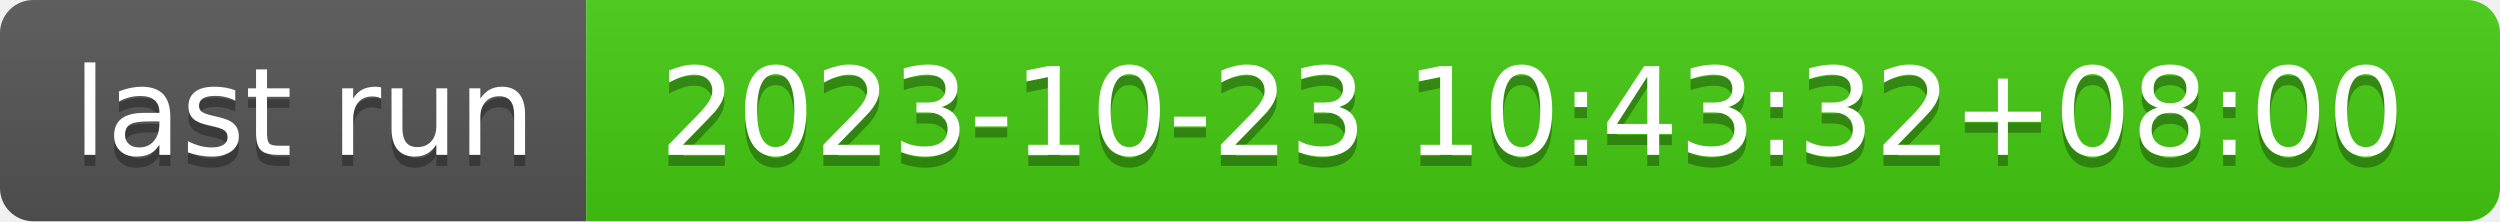
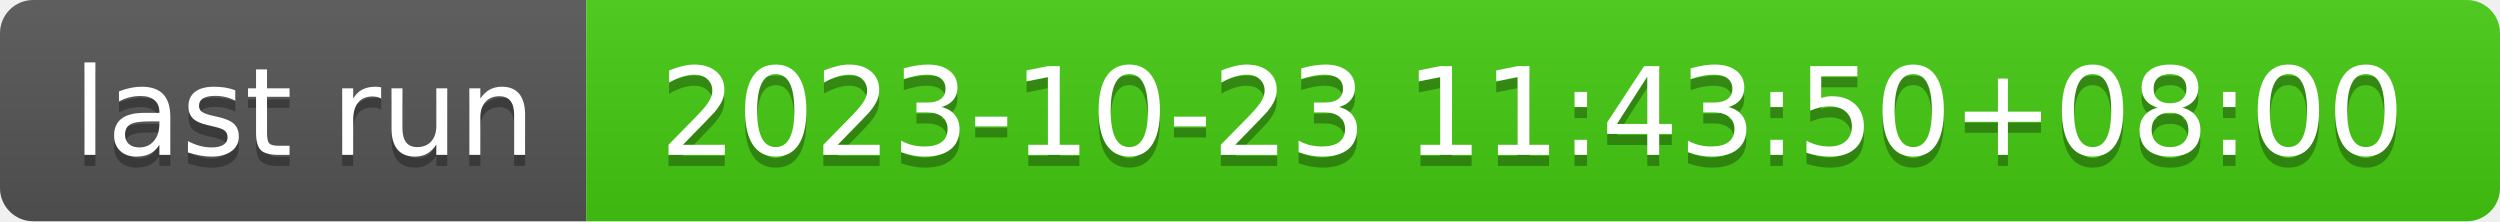
- <svg xmlns="http://www.w3.org/2000/svg" width="226" height="20" role="img" aria-label="last run: 2023-10-23 10:43:32+08:00">
+ <svg xmlns="http://www.w3.org/2000/svg" width="226" height="20" role="img" aria-label="last run: 2023-10-23 11:43:50+08:00">
  <linearGradient id="s" x2="0" y2="100%">
    <stop offset="0" stop-color="#bbb" stop-opacity=".1" />
    <stop offset="1" stop-opacity=".1" />
  </linearGradient>
  <clipPath id="r">
    <rect width="226" height="20" rx="3" fill="#fff" />
  </clipPath>
  <g clip-path="url(#r)">
    <rect width="53" height="20" fill="#555" />
    <rect x="53" width="173" height="20" fill="#4c1" />
    <rect width="226" height="20" fill="url(#s)" />
  </g>
  <g fill="#fff" text-anchor="middle" font-family="Verdana,Geneva,DejaVu Sans,sans-serif" text-rendering="geometricPrecision" font-size="110">
    <text aria-hidden="true" x="275" y="150" fill="#010101" fill-opacity=".3" transform="scale(.1)" textLength="430">last run</text>
    <text x="275" y="140" transform="scale(.1)" fill="#fff" textLength="430">last run</text>
-     <text aria-hidden="true" x="1385" y="150" fill="#010101" fill-opacity=".3" transform="scale(.1)" textLength="1630">2023-10-23 10:43:32+08:00</text>
-     <text x="1385" y="140" transform="scale(.1)" fill="#fff" textLength="1630">2023-10-23 10:43:32+08:00</text>
+     <text aria-hidden="true" x="1385" y="150" fill="#010101" fill-opacity=".3" transform="scale(.1)" textLength="1630">2023-10-23 11:43:50+08:00</text>
+     <text x="1385" y="140" transform="scale(.1)" fill="#fff" textLength="1630">2023-10-23 11:43:50+08:00</text>
  </g>
</svg>
